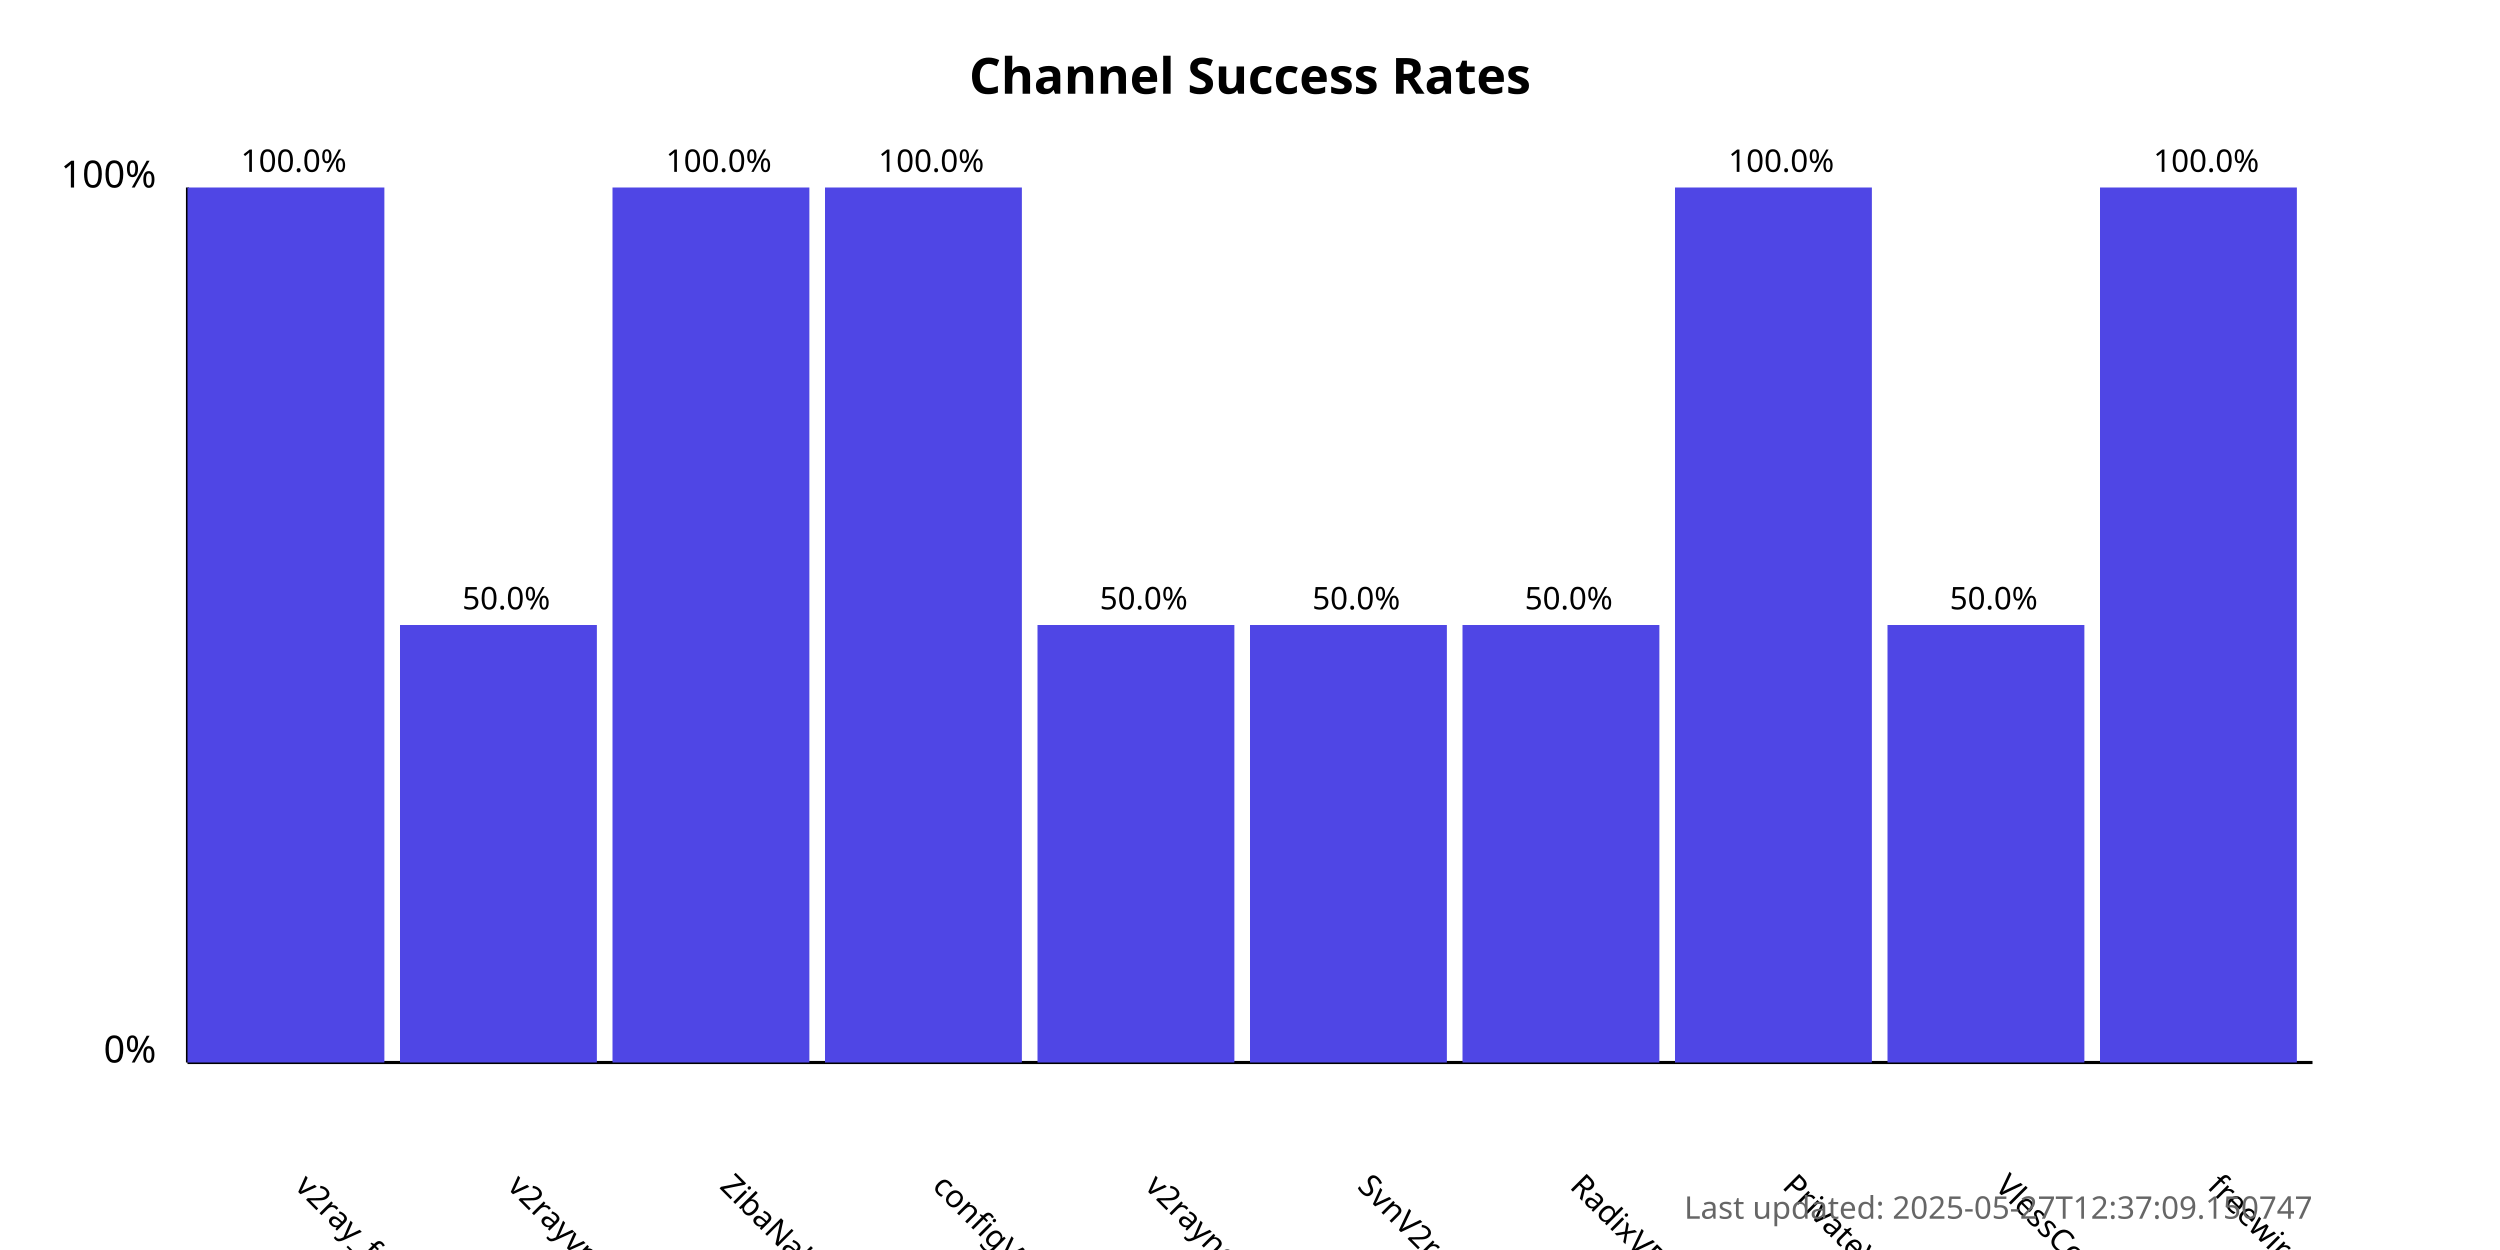
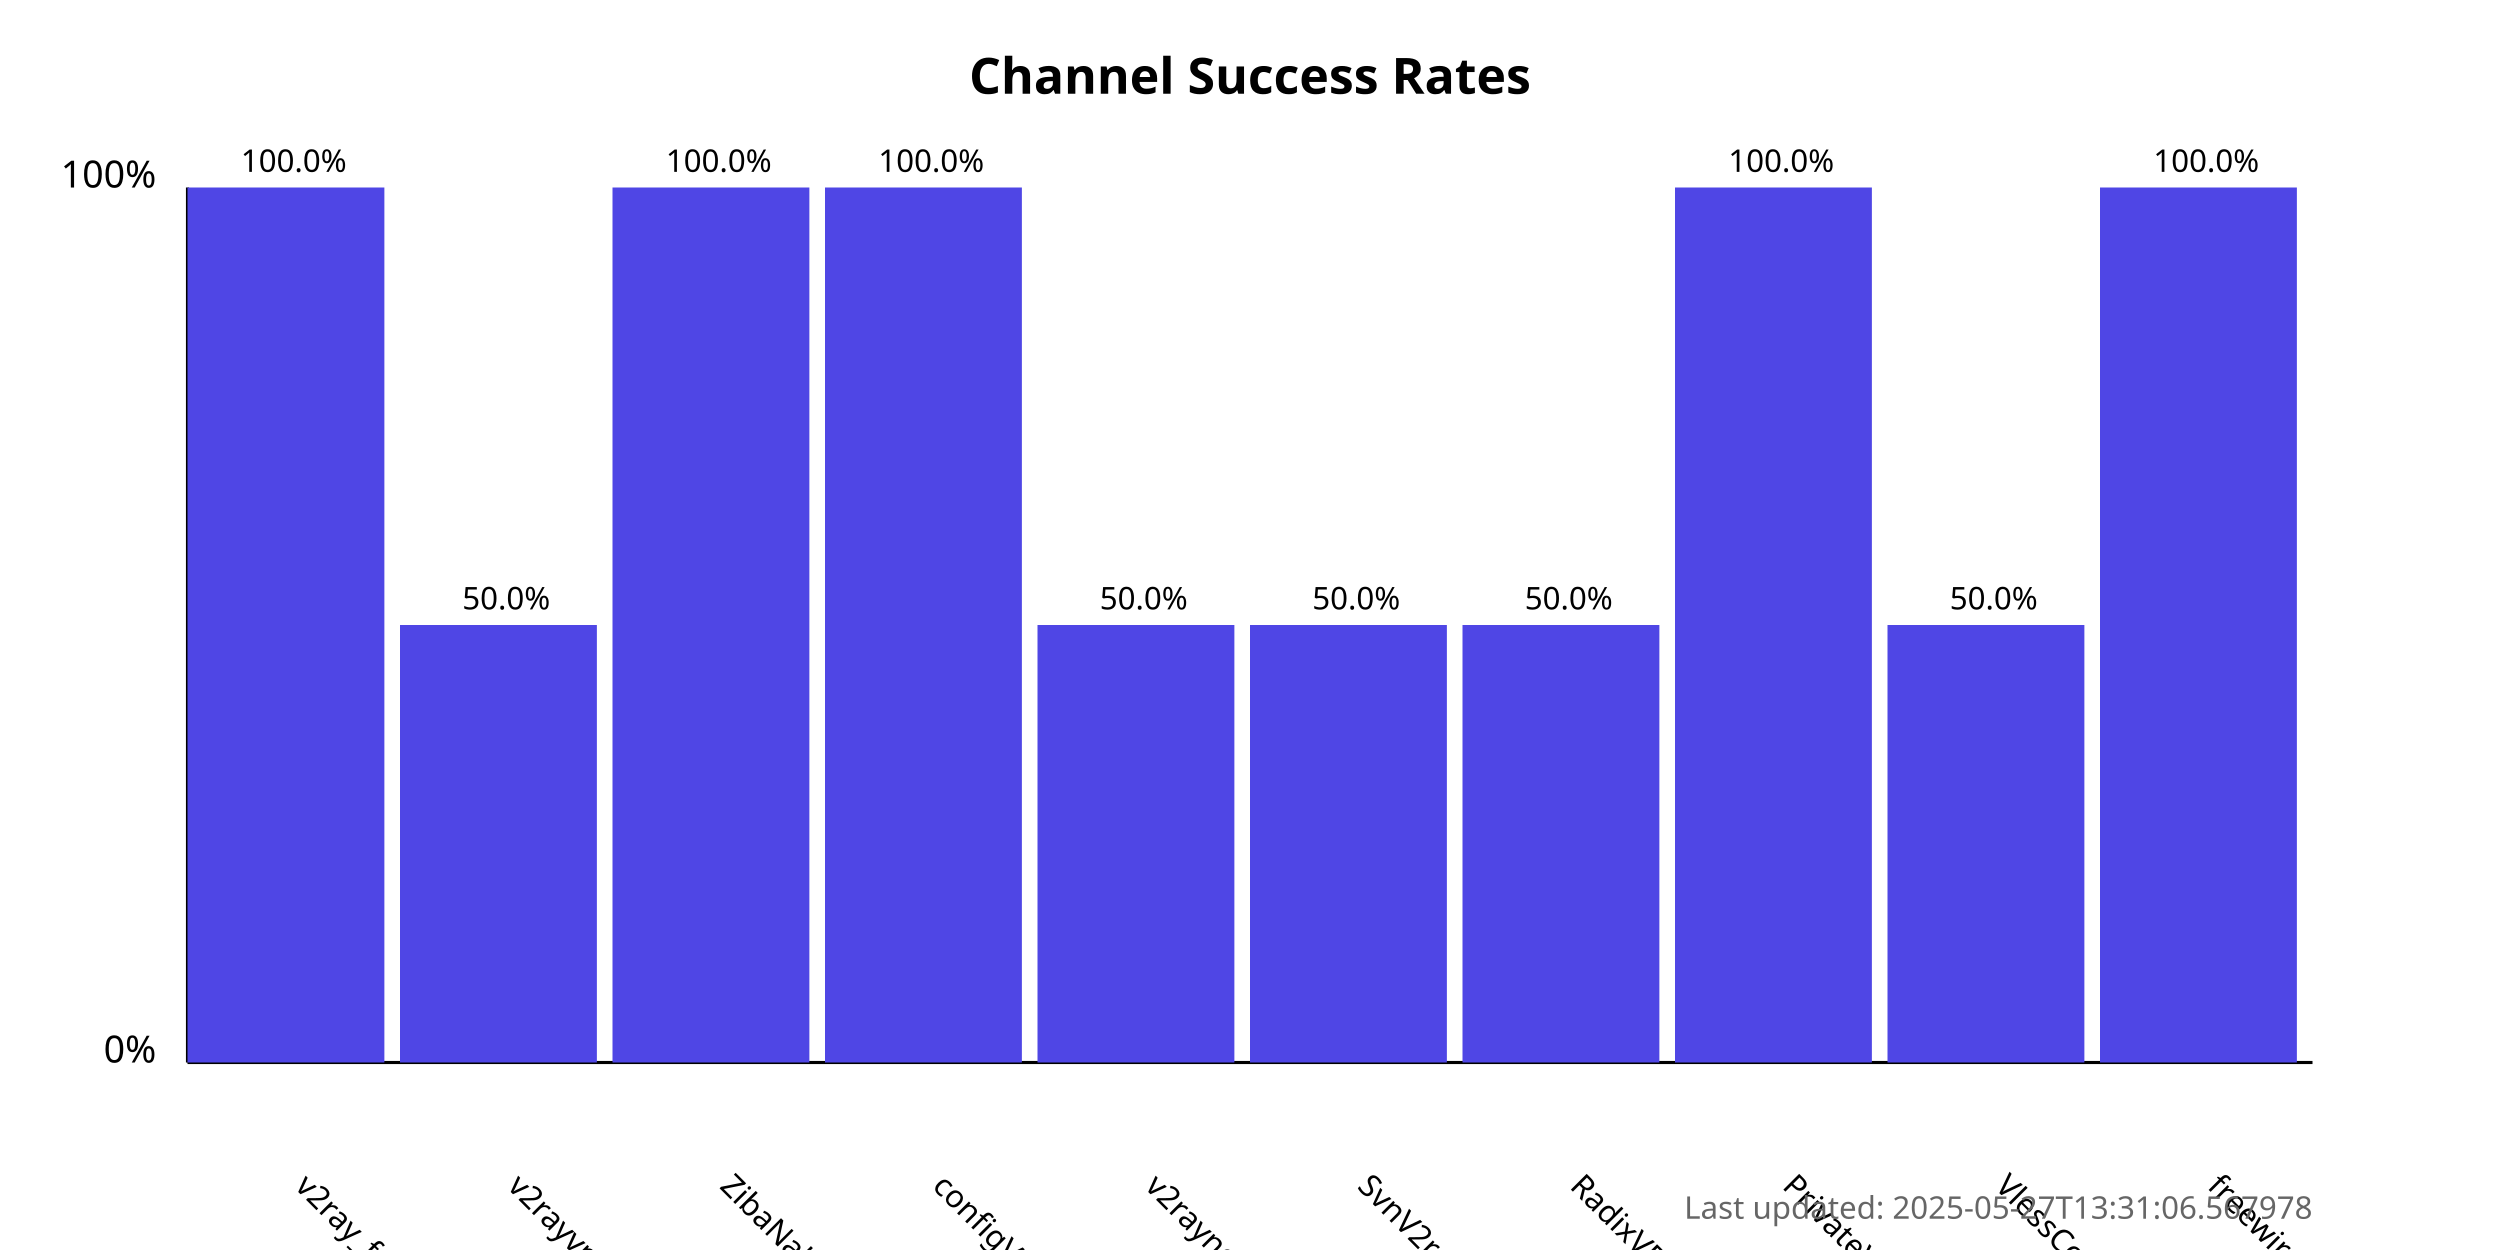
<svg xmlns="http://www.w3.org/2000/svg" width="800" height="400">
  <style>
            .chart-title { font: bold 16px sans-serif; }
            .axis-label { font: 12px sans-serif; }
            .tick-label { font: 10px sans-serif; }
            .bar { fill: #4f46e5; }
            .bar:hover { fill: #6366f1; }
            .timestamp { font: 10px sans-serif; fill: #666; }
        </style>
  <text x="400.0" y="30" text-anchor="middle" class="chart-title">
            Channel Success Rates
        </text>
  <line x1="60" y1="340" x2="60" y2="60" stroke="black" stroke-width="1" />
  <line x1="60" y1="340" x2="740" y2="340" stroke="black" stroke-width="1" />
  <text x="50" y="340" text-anchor="end" class="axis-label">0%</text>
  <text x="50" y="60" text-anchor="end" class="axis-label">100%</text>
  <g>
    <rect x="60" y="60.0" width="63.0" height="280.0" class="bar" />
    <text x="94.0" y="380" transform="rotate(45, 94.0, 380)" text-anchor="start" class="tick-label">
                v2ray_free_conf
            </text>
    <text x="94.0" y="55.0" text-anchor="middle" class="tick-label">
                100.0%
            </text>
  </g>
  <g>
    <rect x="128.0" y="200.0" width="63.0" height="140.0" class="bar" />
    <text x="162.0" y="380" transform="rotate(45, 162.0, 380)" text-anchor="start" class="tick-label">
                v2rayvpno
            </text>
    <text x="162.0" y="195.0" text-anchor="middle" class="tick-label">
                50.0%
            </text>
  </g>
  <g>
    <rect x="196.0" y="60.0" width="63.0" height="280.0" class="bar" />
    <text x="230.0" y="380" transform="rotate(45, 230.0, 380)" text-anchor="start" class="tick-label">
                ZibaNabz
            </text>
    <text x="230.0" y="55.0" text-anchor="middle" class="tick-label">
                100.0%
            </text>
  </g>
  <g>
    <rect x="264.0" y="60.0" width="63.0" height="280.0" class="bar" />
    <text x="298.0" y="380" transform="rotate(45, 298.0, 380)" text-anchor="start" class="tick-label">
                configV2rayForFree
            </text>
    <text x="298.0" y="55.0" text-anchor="middle" class="tick-label">
                100.0%
            </text>
  </g>
  <g>
    <rect x="332.0" y="200.0" width="63.0" height="140.0" class="bar" />
    <text x="366.0" y="380" transform="rotate(45, 366.0, 380)" text-anchor="start" class="tick-label">
                v2rayngvpn
            </text>
    <text x="366.0" y="195.0" text-anchor="middle" class="tick-label">
                50.0%
            </text>
  </g>
  <g>
    <rect x="400.0" y="200.0" width="63.0" height="140.0" class="bar" />
    <text x="434.0" y="380" transform="rotate(45, 434.0, 380)" text-anchor="start" class="tick-label">
                SvnV2ray
            </text>
    <text x="434.0" y="195.0" text-anchor="middle" class="tick-label">
                50.0%
            </text>
  </g>
  <g>
    <rect x="468.0" y="200.0" width="63.0" height="140.0" class="bar" />
    <text x="502.0" y="380" transform="rotate(45, 502.0, 380)" text-anchor="start" class="tick-label">
                RadixVPN
            </text>
    <text x="502.0" y="195.0" text-anchor="middle" class="tick-label">
                50.0%
            </text>
  </g>
  <g>
    <rect x="536.0" y="60.0" width="63.0" height="280.0" class="bar" />
    <text x="570.0" y="380" transform="rotate(45, 570.0, 380)" text-anchor="start" class="tick-label">
                PrivateVPNs
            </text>
    <text x="570.0" y="55.0" text-anchor="middle" class="tick-label">
                100.0%
            </text>
  </g>
  <g>
    <rect x="604.0" y="200.0" width="63.0" height="140.0" class="bar" />
    <text x="638.0" y="380" transform="rotate(45, 638.0, 380)" text-anchor="start" class="tick-label">
                VlessConfig
            </text>
    <text x="638.0" y="195.0" text-anchor="middle" class="tick-label">
                50.0%
            </text>
  </g>
  <g>
    <rect x="672.0" y="60.0" width="63.0" height="280.0" class="bar" />
    <text x="706.0" y="380" transform="rotate(45, 706.0, 380)" text-anchor="start" class="tick-label">
                freewireguard
            </text>
    <text x="706.0" y="55.0" text-anchor="middle" class="tick-label">
                100.0%
            </text>
  </g>
  <text x="740" y="390" text-anchor="end" class="timestamp">
-             Last updated: 2025-05-27T12:37:09.150747
+             Last updated: 2025-05-27T13:31:06.567978
        </text>
</svg>
